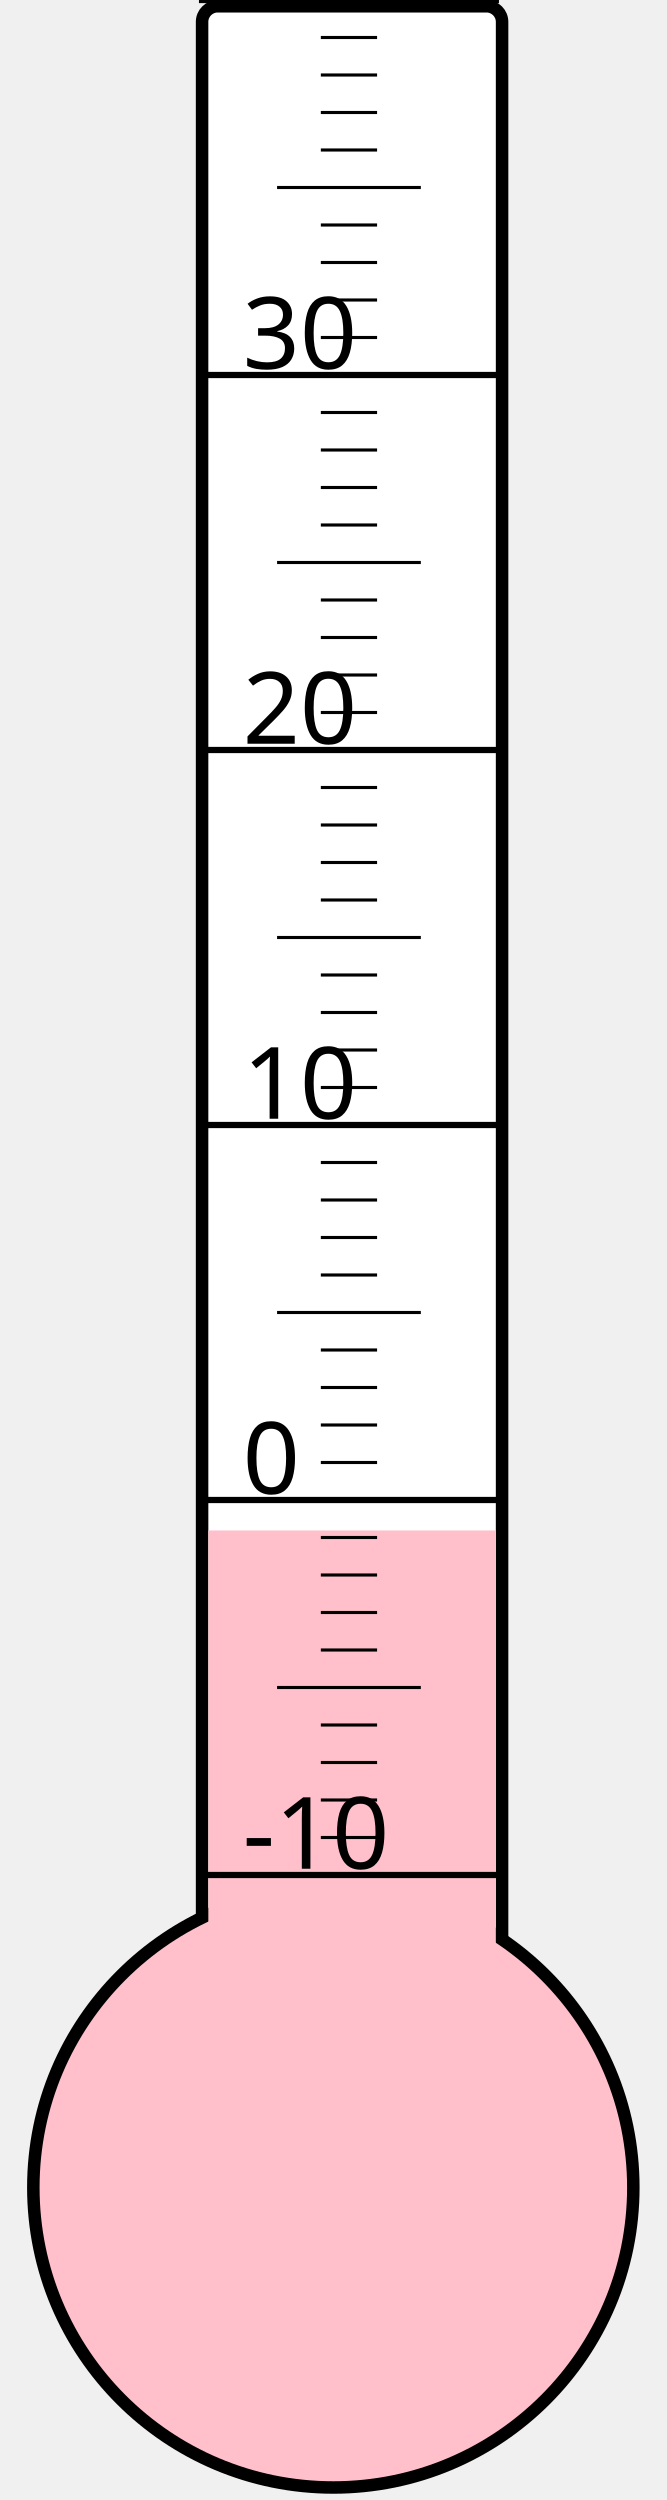
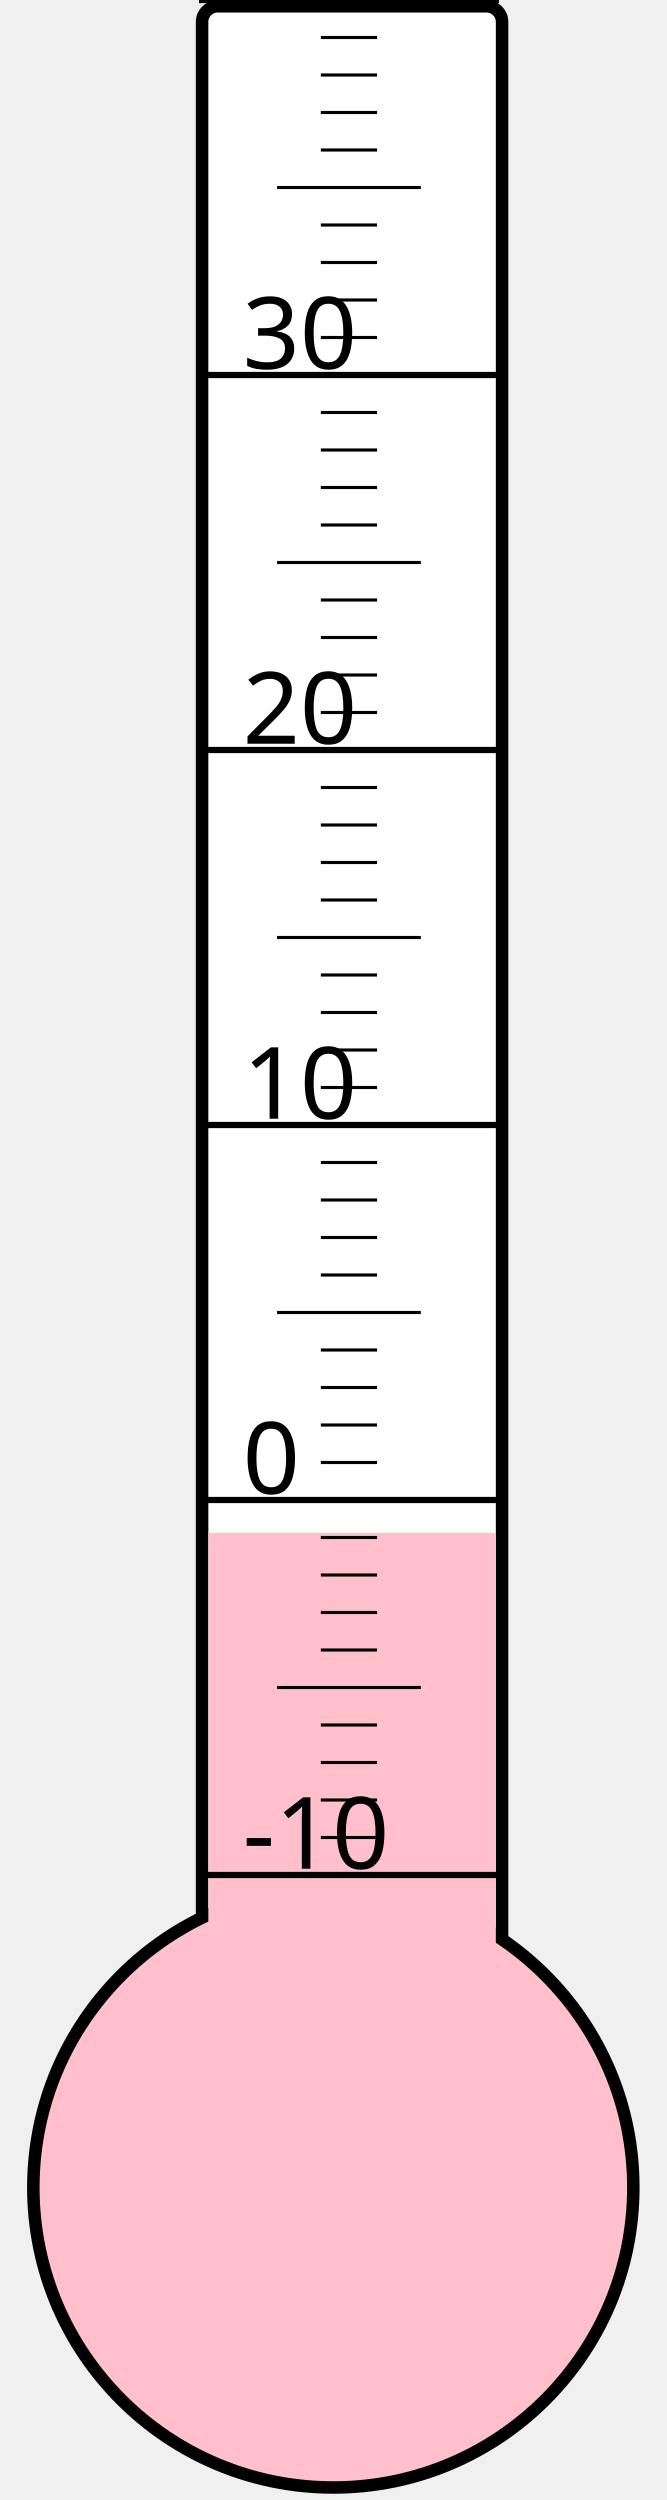
<svg xmlns="http://www.w3.org/2000/svg" width="40px" height="150px" viewBox="0 0 200 800">
  <rect width="200" height="800" x="0" y="0" style="fill: #ffffeb; fill-opacity: 0;" />
  <rect width="96" height="680" x="58" y="2" rx="5" ry="5" style="fill: white; fill-opacity: 1; stroke: black; stroke-width: 4;" />
  <circle cx="100" cy="700" r="96" style="fill: pink; stroke: black; stroke-width: 4;" />
-   <rect width="92" height="210.25" x="60" y="489.75" style="fill: pink; fill-opacity: 1; stroke-width: 0;" />
+   <rect width="92" height="209.5" x="60" y="490.5" style="fill: pink; fill-opacity: 1; stroke-width: 0;" />
  <text x="71" y="598" style="font-family: sans-serif; font-size: 24pt;">-10</text>
  <text x="71" y="478" style="font-family: sans-serif; font-size: 24pt;">0</text>
  <text x="71" y="358" style="font-family: sans-serif; font-size: 24pt;">10</text>
  <text x="71" y="238" style="font-family: sans-serif; font-size: 24pt;">20</text>
  <text x="71" y="118" style="font-family: sans-serif; font-size: 24pt;">30</text>
  <g style="stroke: black;">
    <line x1="57" y1="600" x2="153" y2="600" style="stroke-width: 2;" />
    <line x1="96" y1="588" x2="114" y2="588" style="stroke-width: 1;" />
    <line x1="96" y1="576" x2="114" y2="576" style="stroke-width: 1;" />
    <line x1="96" y1="564" x2="114" y2="564" style="stroke-width: 1;" />
    <line x1="96" y1="552" x2="114" y2="552" style="stroke-width: 1;" />
    <line x1="82" y1="540" x2="128" y2="540" style="stroke-width: 1;" />
    <line x1="96" y1="528" x2="114" y2="528" style="stroke-width: 1;" />
    <line x1="96" y1="516" x2="114" y2="516" style="stroke-width: 1;" />
    <line x1="96" y1="504" x2="114" y2="504" style="stroke-width: 1;" />
    <line x1="96" y1="492" x2="114" y2="492" style="stroke-width: 1;" />
    <line x1="57" y1="480" x2="153" y2="480" style="stroke-width: 2;" />
    <line x1="96" y1="468" x2="114" y2="468" style="stroke-width: 1;" />
    <line x1="96" y1="456" x2="114" y2="456" style="stroke-width: 1;" />
    <line x1="96" y1="444" x2="114" y2="444" style="stroke-width: 1;" />
    <line x1="96" y1="432" x2="114" y2="432" style="stroke-width: 1;" />
    <line x1="82" y1="420" x2="128" y2="420" style="stroke-width: 1;" />
    <line x1="96" y1="408" x2="114" y2="408" style="stroke-width: 1;" />
    <line x1="96" y1="396" x2="114" y2="396" style="stroke-width: 1;" />
    <line x1="96" y1="384" x2="114" y2="384" style="stroke-width: 1;" />
    <line x1="96" y1="372" x2="114" y2="372" style="stroke-width: 1;" />
    <line x1="57" y1="360" x2="153" y2="360" style="stroke-width: 2;" />
    <line x1="96" y1="348" x2="114" y2="348" style="stroke-width: 1;" />
    <line x1="96" y1="336" x2="114" y2="336" style="stroke-width: 1;" />
    <line x1="96" y1="324" x2="114" y2="324" style="stroke-width: 1;" />
    <line x1="96" y1="312" x2="114" y2="312" style="stroke-width: 1;" />
    <line x1="82" y1="300" x2="128" y2="300" style="stroke-width: 1;" />
    <line x1="96" y1="288" x2="114" y2="288" style="stroke-width: 1;" />
    <line x1="96" y1="276" x2="114" y2="276" style="stroke-width: 1;" />
    <line x1="96" y1="264" x2="114" y2="264" style="stroke-width: 1;" />
    <line x1="96" y1="252" x2="114" y2="252" style="stroke-width: 1;" />
    <line x1="57" y1="240" x2="153" y2="240" style="stroke-width: 2;" />
    <line x1="96" y1="228" x2="114" y2="228" style="stroke-width: 1;" />
    <line x1="96" y1="216" x2="114" y2="216" style="stroke-width: 1;" />
    <line x1="96" y1="204" x2="114" y2="204" style="stroke-width: 1;" />
    <line x1="96" y1="192" x2="114" y2="192" style="stroke-width: 1;" />
    <line x1="82" y1="180" x2="128" y2="180" style="stroke-width: 1;" />
    <line x1="96" y1="168" x2="114" y2="168" style="stroke-width: 1;" />
    <line x1="96" y1="156" x2="114" y2="156" style="stroke-width: 1;" />
    <line x1="96" y1="144" x2="114" y2="144" style="stroke-width: 1;" />
    <line x1="96" y1="132" x2="114" y2="132" style="stroke-width: 1;" />
    <line x1="57" y1="120" x2="153" y2="120" style="stroke-width: 2;" />
    <line x1="96" y1="108" x2="114" y2="108" style="stroke-width: 1;" />
    <line x1="96" y1="96" x2="114" y2="96" style="stroke-width: 1;" />
    <line x1="96" y1="84" x2="114" y2="84" style="stroke-width: 1;" />
    <line x1="96" y1="72" x2="114" y2="72" style="stroke-width: 1;" />
    <line x1="82" y1="60" x2="128" y2="60" style="stroke-width: 1;" />
    <line x1="96" y1="48" x2="114" y2="48" style="stroke-width: 1;" />
    <line x1="96" y1="36" x2="114" y2="36" style="stroke-width: 1;" />
    <line x1="96" y1="24" x2="114" y2="24" style="stroke-width: 1;" />
    <line x1="96" y1="12" x2="114" y2="12" style="stroke-width: 1;" />
    <line x1="57" y1="0" x2="153" y2="0" style="stroke-width: 2;" />
  </g>
</svg>
